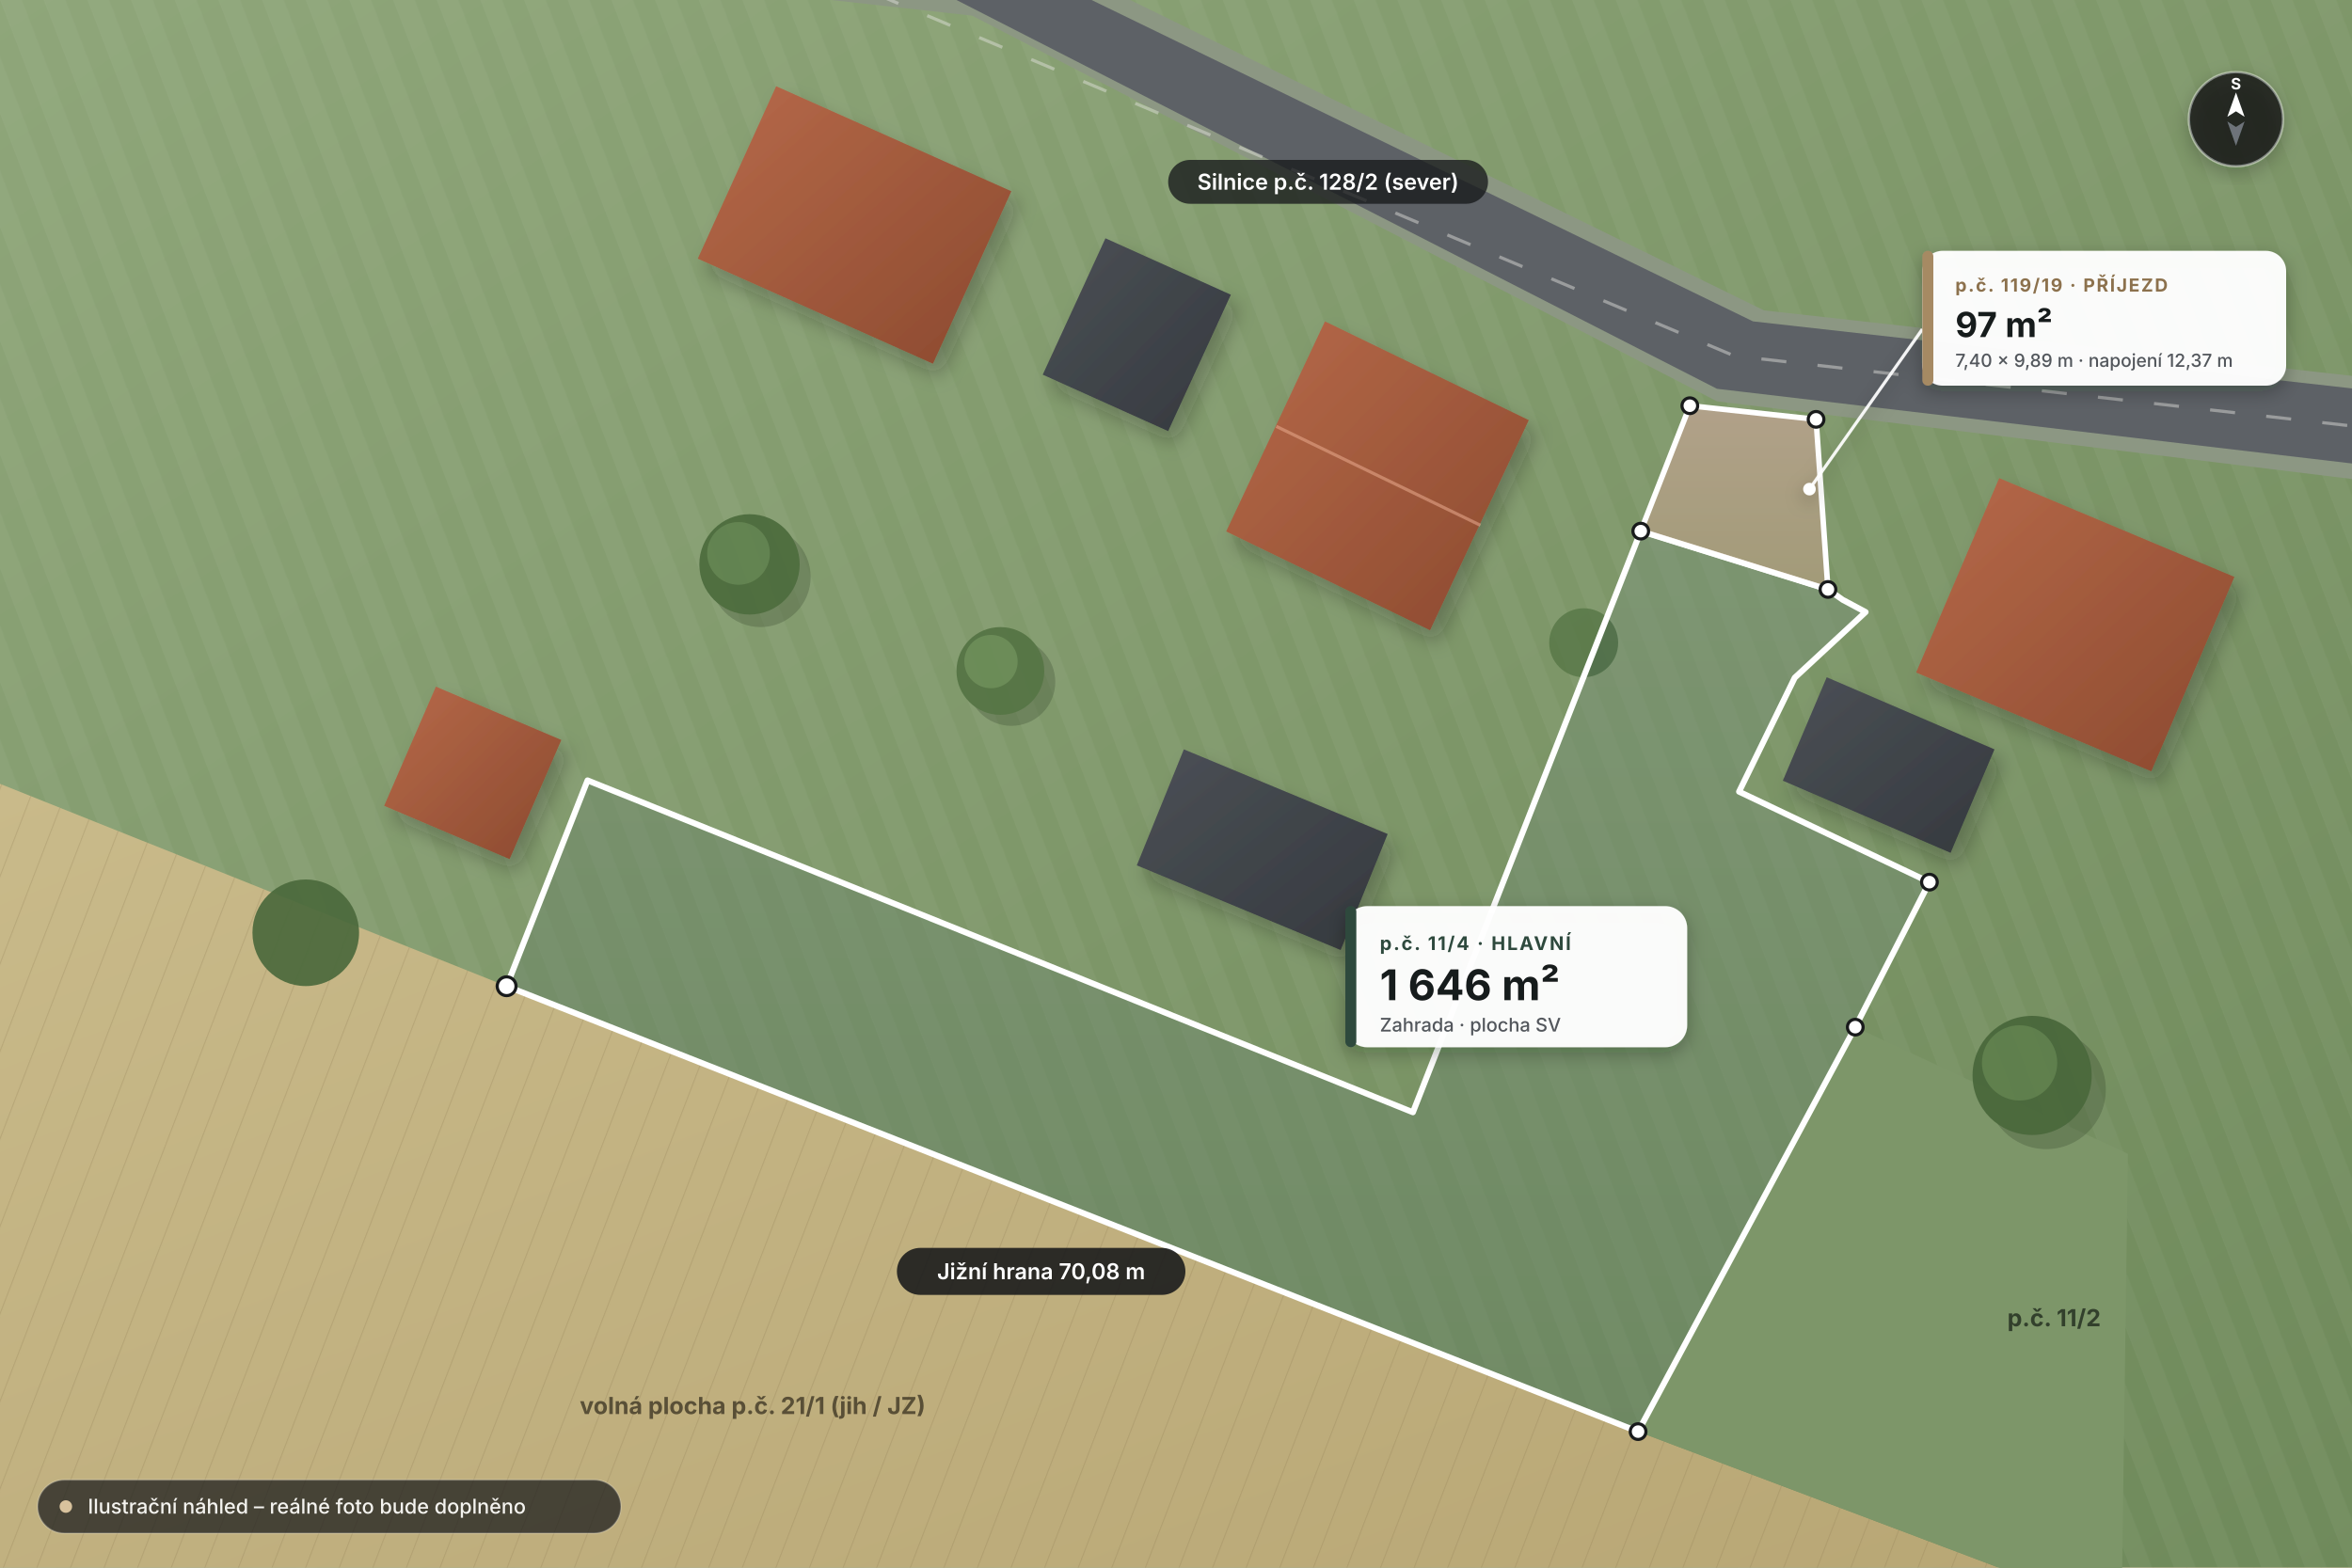
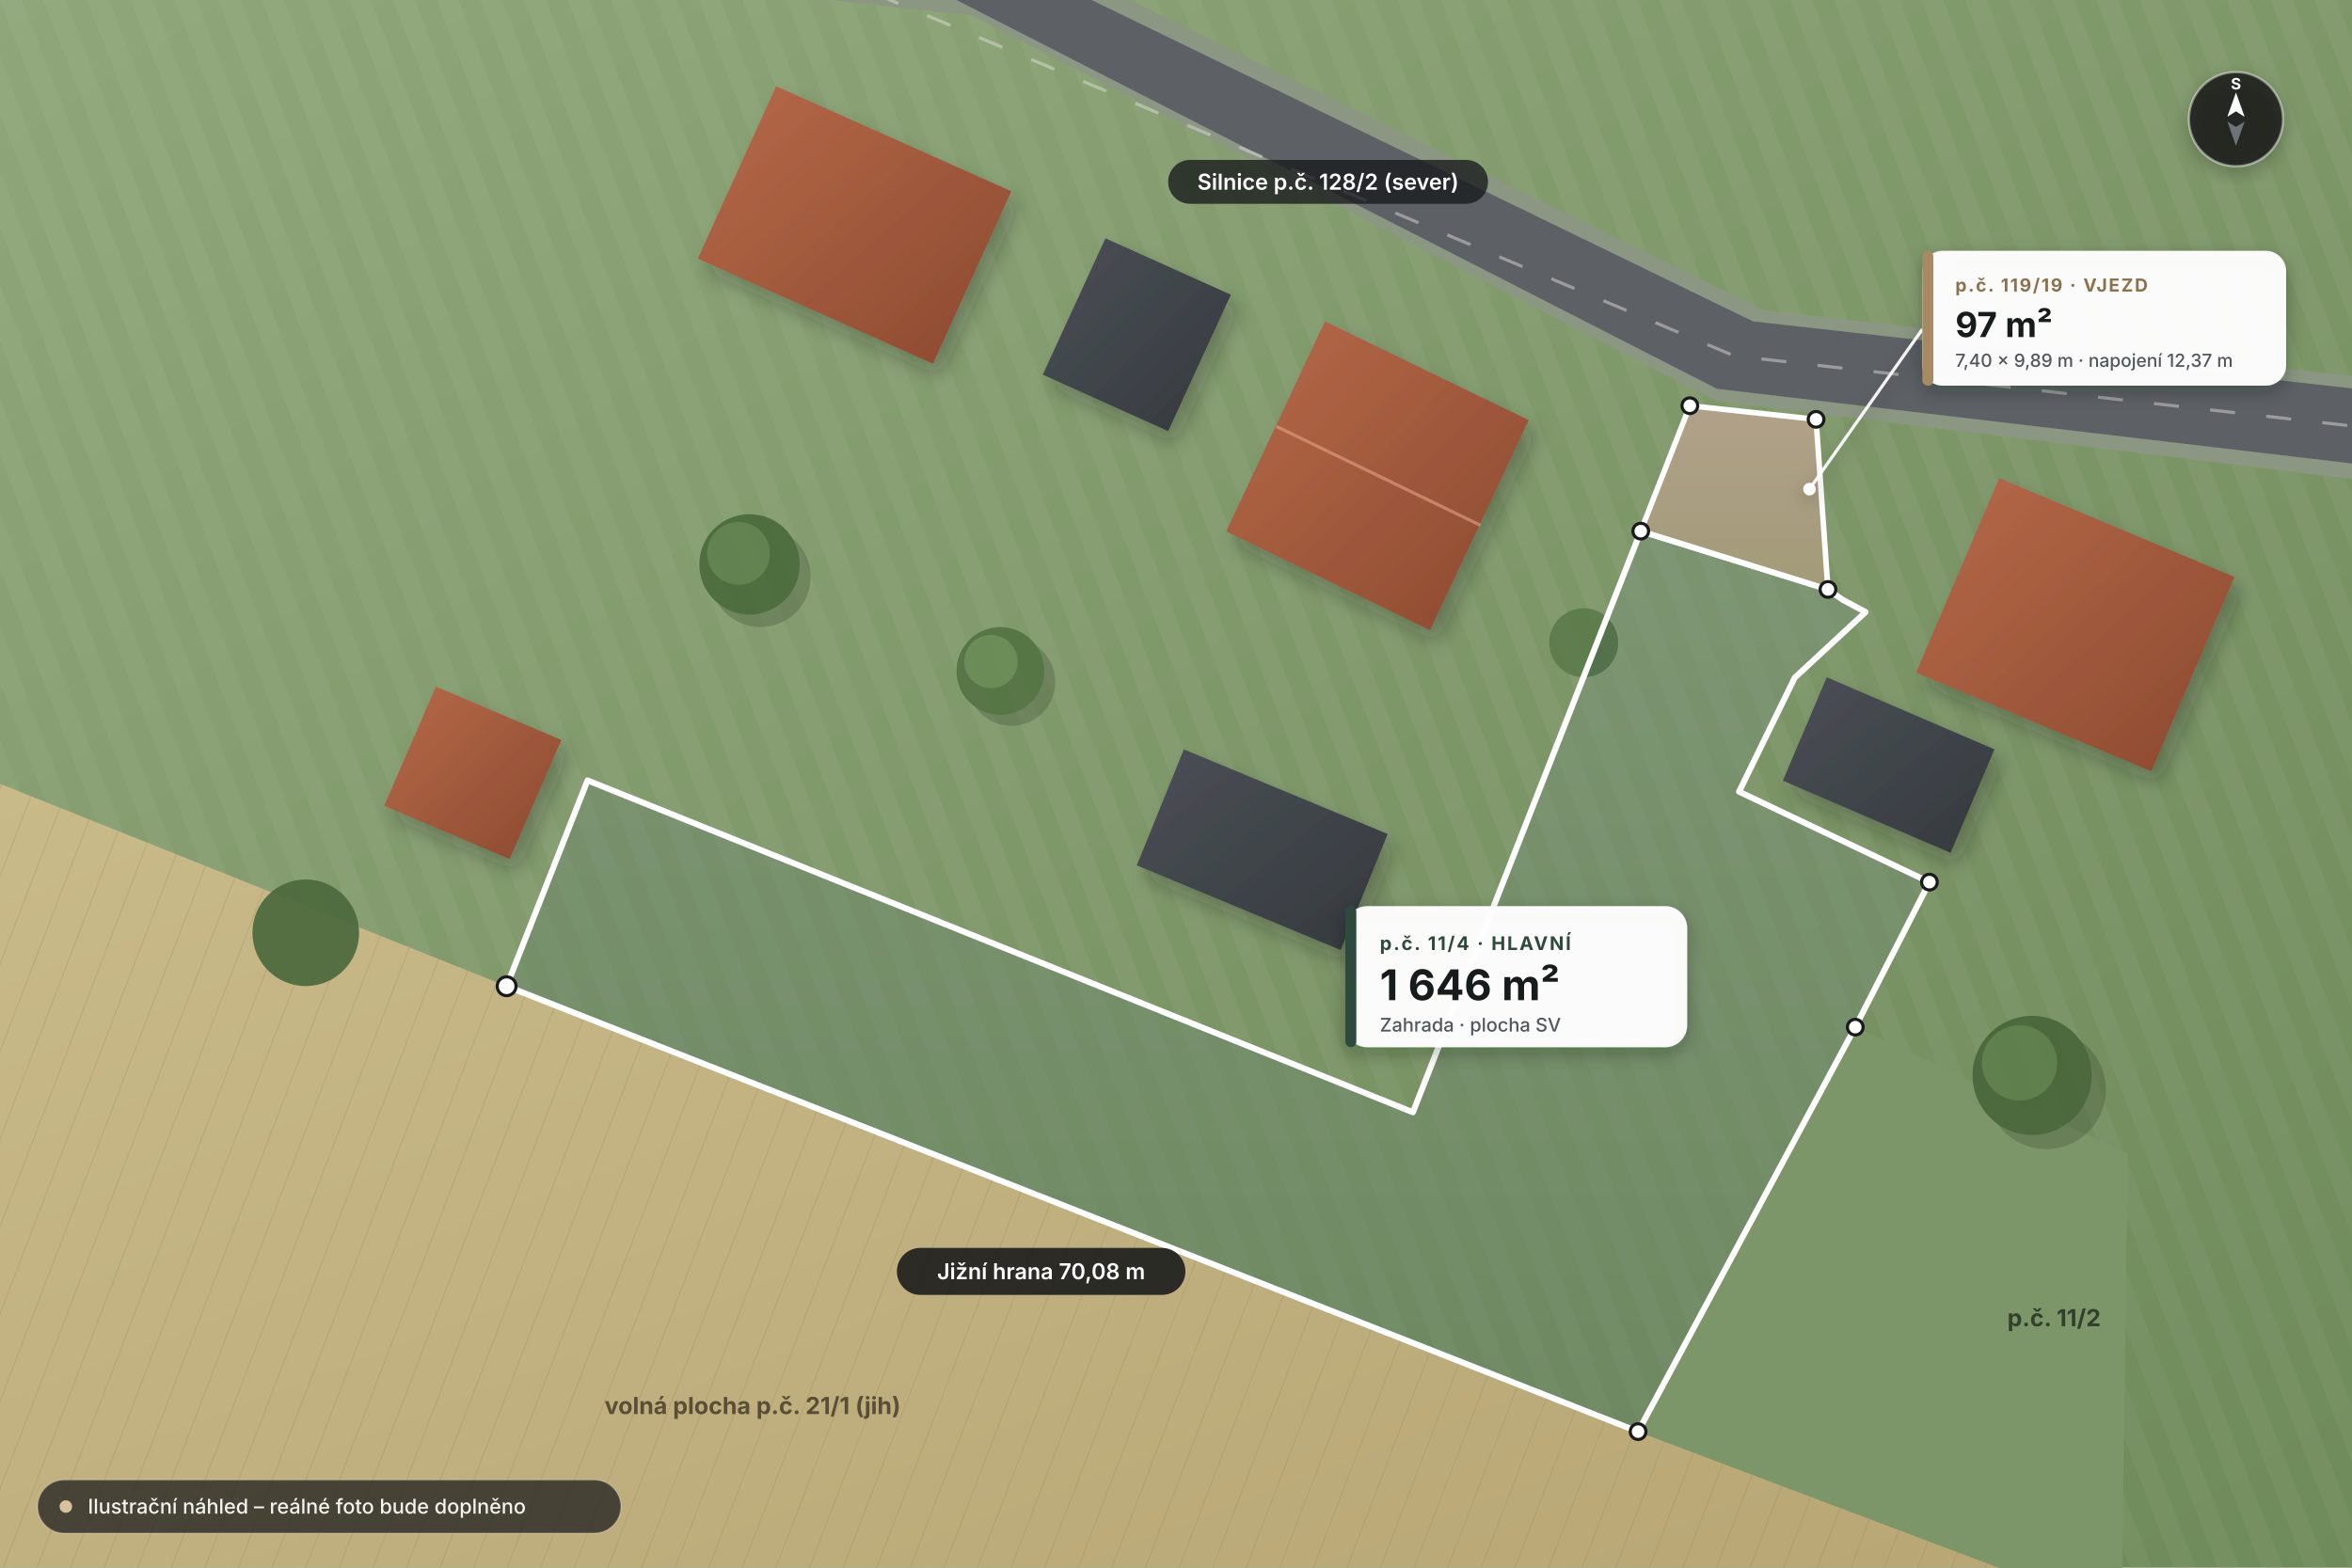
<svg xmlns="http://www.w3.org/2000/svg" viewBox="0 0 1500 1000" width="1500" height="1000">
  <defs>
    <linearGradient id="meadowG" x1="0%" y1="0%" x2="100%" y2="100%">
      <stop offset="0%" stop-color="#8FA67A" />
      <stop offset="55%" stop-color="#7D9668" />
      <stop offset="100%" stop-color="#6F8A5B" />
    </linearGradient>
    <linearGradient id="field21G" x1="0%" y1="0%" x2="100%" y2="100%">
      <stop offset="0%" stop-color="#C9BA8A" />
      <stop offset="100%" stop-color="#B6A472" />
    </linearGradient>
    <linearGradient id="parcelLawn" x1="0%" y1="0%" x2="0%" y2="100%">
      <stop offset="0%" stop-color="#9EB486" />
      <stop offset="100%" stop-color="#8AA372" />
    </linearGradient>
    <linearGradient id="drivewayG" x1="0%" y1="0%" x2="0%" y2="100%">
      <stop offset="0%" stop-color="#B9B4A6" />
      <stop offset="100%" stop-color="#9FA988" />
    </linearGradient>
    <linearGradient id="roofTerra" x1="0%" y1="0%" x2="100%" y2="100%">
      <stop offset="0%" stop-color="#B76A4A" />
      <stop offset="100%" stop-color="#8B492F" />
    </linearGradient>
    <linearGradient id="roofSlate" x1="0%" y1="0%" x2="100%" y2="100%">
      <stop offset="0%" stop-color="#4B5056" />
      <stop offset="100%" stop-color="#35393E" />
    </linearGradient>
    <pattern id="mowP" width="26" height="26" patternUnits="userSpaceOnUse" patternTransform="rotate(-21)">
      <rect width="13" height="26" fill="#FFFFFF" fill-opacity="0.04" />
    </pattern>
    <pattern id="furrowP" width="20" height="20" patternUnits="userSpaceOnUse" patternTransform="rotate(21)">
      <line x1="0" y1="0" x2="0" y2="20" stroke="#8C7A4D" stroke-width="1.4" stroke-opacity="0.22" />
    </pattern>
    <filter id="dropS" x="-20%" y="-20%" width="140%" height="140%">
      <feDropShadow dx="5" dy="8" stdDeviation="6" flood-color="#1B2518" flood-opacity="0.28" />
    </filter>
    <filter id="cardS" x="-20%" y="-20%" width="140%" height="140%">
      <feDropShadow dx="0" dy="4" stdDeviation="6" flood-color="#0E1512" flood-opacity="0.30" />
    </filter>
  </defs>
  <rect width="1500" height="1000" fill="url(#meadowG)" />
  <rect width="1500" height="1000" fill="url(#mowP)" />
  <polygon points="0,500 323.1,629.1 1044.7,913.2 1353,1029.5 1500,1080 1500,1000 0,1000" fill="url(#field21G)" />
  <polygon points="0,500 323.1,629.1 1044.7,913.2 1353,1029.5 1500,1080 1500,1000 0,1000" fill="url(#furrowP)" />
  <polygon points="1046.4,338.8 1165.8,376 1175.2,382.6 1189.8,390.4 1144.6,432.3 1109.1,505 1230.5,562.7 1183.2,655.2 1044.7,913.2 323.1,629.1 374.7,497.8 901.1,709.5" fill="url(#parcelLawn)" />
  <polygon points="1046.4,338.8 1165.8,376 1175.2,382.6 1189.8,390.4 1144.6,432.3 1109.1,505 1230.5,562.7 1183.2,655.2 1044.7,913.2 323.1,629.1 374.7,497.8 901.1,709.5" fill="url(#mowP)" />
  <polygon points="1077.7,258.8 1158.2,267.5 1165.8,376 1046.4,338.8" fill="url(#drivewayG)" />
  <polygon points="1183.2,655.2 1357.1,736 1353,1029.5 1044.7,913.2" fill="#7D9669" />
  <polygon points="350,-20 680,-20 1125,198 1520,242 1520,308 1095,256 620,10 350,-20" fill="#8C9783" />
  <polygon points="410,-20 655,-20 1118,205 1520,250 1520,298 1095,248 610,0 410,-20" fill="#5D6166" />
  <polyline points="525,-18 1106,227 1520,274" fill="none" stroke="#E5E4DF" stroke-width="2" stroke-dasharray="16 20" opacity="0.45" />
  <g filter="url(#dropS)">
    <polygon points="845,205 975,268 912,402 782,339" fill="url(#roofTerra)" />
    <line x1="814" y1="272" x2="944" y2="335" stroke="#E3A487" stroke-width="2" opacity="0.6" />
    <polygon points="755,478 885,532 855,606 725,552" fill="url(#roofSlate)" />
    <polygon points="278,438 358,472 325,548 245,514" fill="url(#roofTerra)" />
    <polygon points="495,55 645,122 595,232 445,165" fill="url(#roofTerra)" />
    <polygon points="705,152 785,188 745,275 665,239" fill="url(#roofSlate)" />
    <polygon points="1275,305 1425,368 1372,492 1222,429" fill="url(#roofTerra)" />
    <polygon points="1165,432 1272,478 1244,544 1137,498" fill="url(#roofSlate)" />
  </g>
  <g opacity="0.92">
    <circle cx="485" cy="368" r="32" fill="#2A3923" opacity="0.28" />
    <circle cx="478" cy="360" r="32" fill="#4B6A3C" />
    <circle cx="471" cy="353" r="20" fill="#60814E" />
    <circle cx="645" cy="435" r="28" fill="#2A3923" opacity="0.28" />
    <circle cx="638" cy="428" r="28" fill="#547343" />
    <circle cx="632" cy="422" r="17" fill="#698B56" />
    <circle cx="1305" cy="695" r="38" fill="#2A3923" opacity="0.28" />
    <circle cx="1296" cy="686" r="38" fill="#48663A" />
    <circle cx="1288" cy="678" r="24" fill="#5D7E4B" />
    <circle cx="195" cy="595" r="34" fill="#4B693C" />
    <circle cx="1010" cy="410" r="22" fill="#567645" opacity="0.85" />
  </g>
  <g>
    <polygon points="1046.4,338.8 1165.8,376 1175.2,382.6 1189.8,390.4 1144.6,432.3 1109.1,505 1230.5,562.7 1183.2,655.2 1044.7,913.2 323.1,629.1 374.7,497.8 901.1,709.5" fill="#2D4A3E" fill-opacity="0.30" stroke="#FFFFFF" stroke-width="3.8" stroke-linejoin="round" />
    <polygon points="1077.7,258.8 1158.2,267.5 1165.8,376 1046.4,338.8" fill="#A68A64" fill-opacity="0.44" stroke="#FFFFFF" stroke-width="3.5" stroke-linejoin="round" />
    <g fill="#FFFFFF" stroke="#181A1B" stroke-width="2">
      <circle cx="1077.7" cy="258.8" r="5" />
      <circle cx="1158.2" cy="267.5" r="5" />
      <circle cx="1165.8" cy="376" r="5" />
      <circle cx="1046.4" cy="338.8" r="5" />
      <circle cx="1230.5" cy="562.7" r="5" />
      <circle cx="1183.2" cy="655.2" r="5" />
      <circle cx="1044.7" cy="913.2" r="5" />
      <circle cx="323.1" cy="629.1" r="6" />
    </g>
    <g font-family="Inter, Segoe UI, sans-serif" font-size="14" font-weight="600" text-anchor="middle">
      <rect x="745" y="102" width="204" height="28" rx="14" fill="#181A1B" fill-opacity="0.78" />
      <text x="847" y="121" fill="#FFFFFF">Silnice p.č. 128/2 (sever)</text>
      <rect x="572" y="796" width="184" height="30" rx="15" fill="#181A1B" fill-opacity="0.88" />
      <text x="664" y="816" fill="#FFFFFF">Jižní hrana 70,08 m</text>
-       <text x="480" y="902" font-size="15" fill="#3C3422" font-weight="700" opacity="0.78">volná plocha p.č. 21/1 (jih / JZ)</text>
+       <text x="480" y="902" font-size="15" fill="#3C3422" font-weight="700" opacity="0.78">volná plocha p.č. 21/1 (jih)</text>
      <text x="1310" y="846" font-size="15" fill="#1E281B" font-weight="700" opacity="0.78">p.č. 11/2</text>
    </g>
    <g filter="url(#cardS)" font-family="Plus Jakarta Sans, Inter, Segoe UI, sans-serif">
      <rect x="858" y="578" width="218" height="90" rx="14" fill="#FFFFFF" fill-opacity="0.96" />
      <rect x="858" y="578" width="7" height="90" rx="3.5" fill="#2D4A3E" />
      <text x="880" y="606" font-size="12" font-weight="700" letter-spacing="1.1" fill="#2D4A3E">p.č. 11/4 · HLAVNÍ</text>
      <text x="880" y="638" font-size="27" font-weight="700" fill="#181A1B">1 646 m²</text>
      <text x="880" y="658" font-size="12" font-weight="500" fill="#52575C">Zahrada · plocha SV</text>
      <line x1="1154" y1="312" x2="1226" y2="210" stroke="#FFFFFF" stroke-width="2" stroke-opacity="0.92" />
      <circle cx="1154" cy="312" r="4" fill="#FFFFFF" />
      <rect x="1226" y="160" width="232" height="86" rx="13" fill="#FFFFFF" fill-opacity="0.96" />
      <rect x="1226" y="160" width="7" height="86" rx="3.5" fill="#A68A64" />
-       <text x="1247" y="186" font-size="11.5" font-weight="700" letter-spacing="1.0" fill="#8C714D">p.č. 119/19 · PŘÍJEZD</text>
+       <text x="1247" y="186" font-size="11.5" font-weight="700" letter-spacing="1.0" fill="#8C714D">p.č. 119/19 · VJEZD</text>
      <text x="1247" y="215" font-size="22" font-weight="700" fill="#181A1B">97 m²</text>
      <text x="1247" y="234" font-size="11.5" font-weight="500" fill="#52575C">7,40 × 9,89 m · napojení 12,37 m</text>
    </g>
    <g transform="translate(1426, 76)" filter="url(#cardS)">
      <circle cx="0" cy="0" r="30" fill="#181A1B" fill-opacity="0.82" stroke="#FFFFFF" stroke-width="1.5" stroke-opacity="0.4" />
      <polygon points="0,-17 5.5,-1.5 0,-5 -5.5,-1.5" fill="#FFFFFF" />
      <polygon points="0,17 5.5,1.5 0,5 -5.5,1.5" fill="#9CA3AF" opacity="0.6" />
      <text x="0" y="-19" font-family="Inter, sans-serif" font-size="10" font-weight="700" fill="#FFFFFF" text-anchor="middle">S</text>
    </g>
  </g>
  <g transform="translate(24, 944)">
    <rect x="0" y="0" width="372" height="34" rx="17" fill="#181A1B" fill-opacity="0.72" stroke="#FFFFFF" stroke-opacity="0.22" stroke-width="1" />
    <circle cx="18" cy="17" r="4" fill="#D8C29D" />
    <text x="32" y="21.5" font-family="Inter, Segoe UI, sans-serif" font-size="13" font-weight="500" fill="#F4F3EF">Ilustrační náhled – reálné foto bude doplněno</text>
  </g>
</svg>
